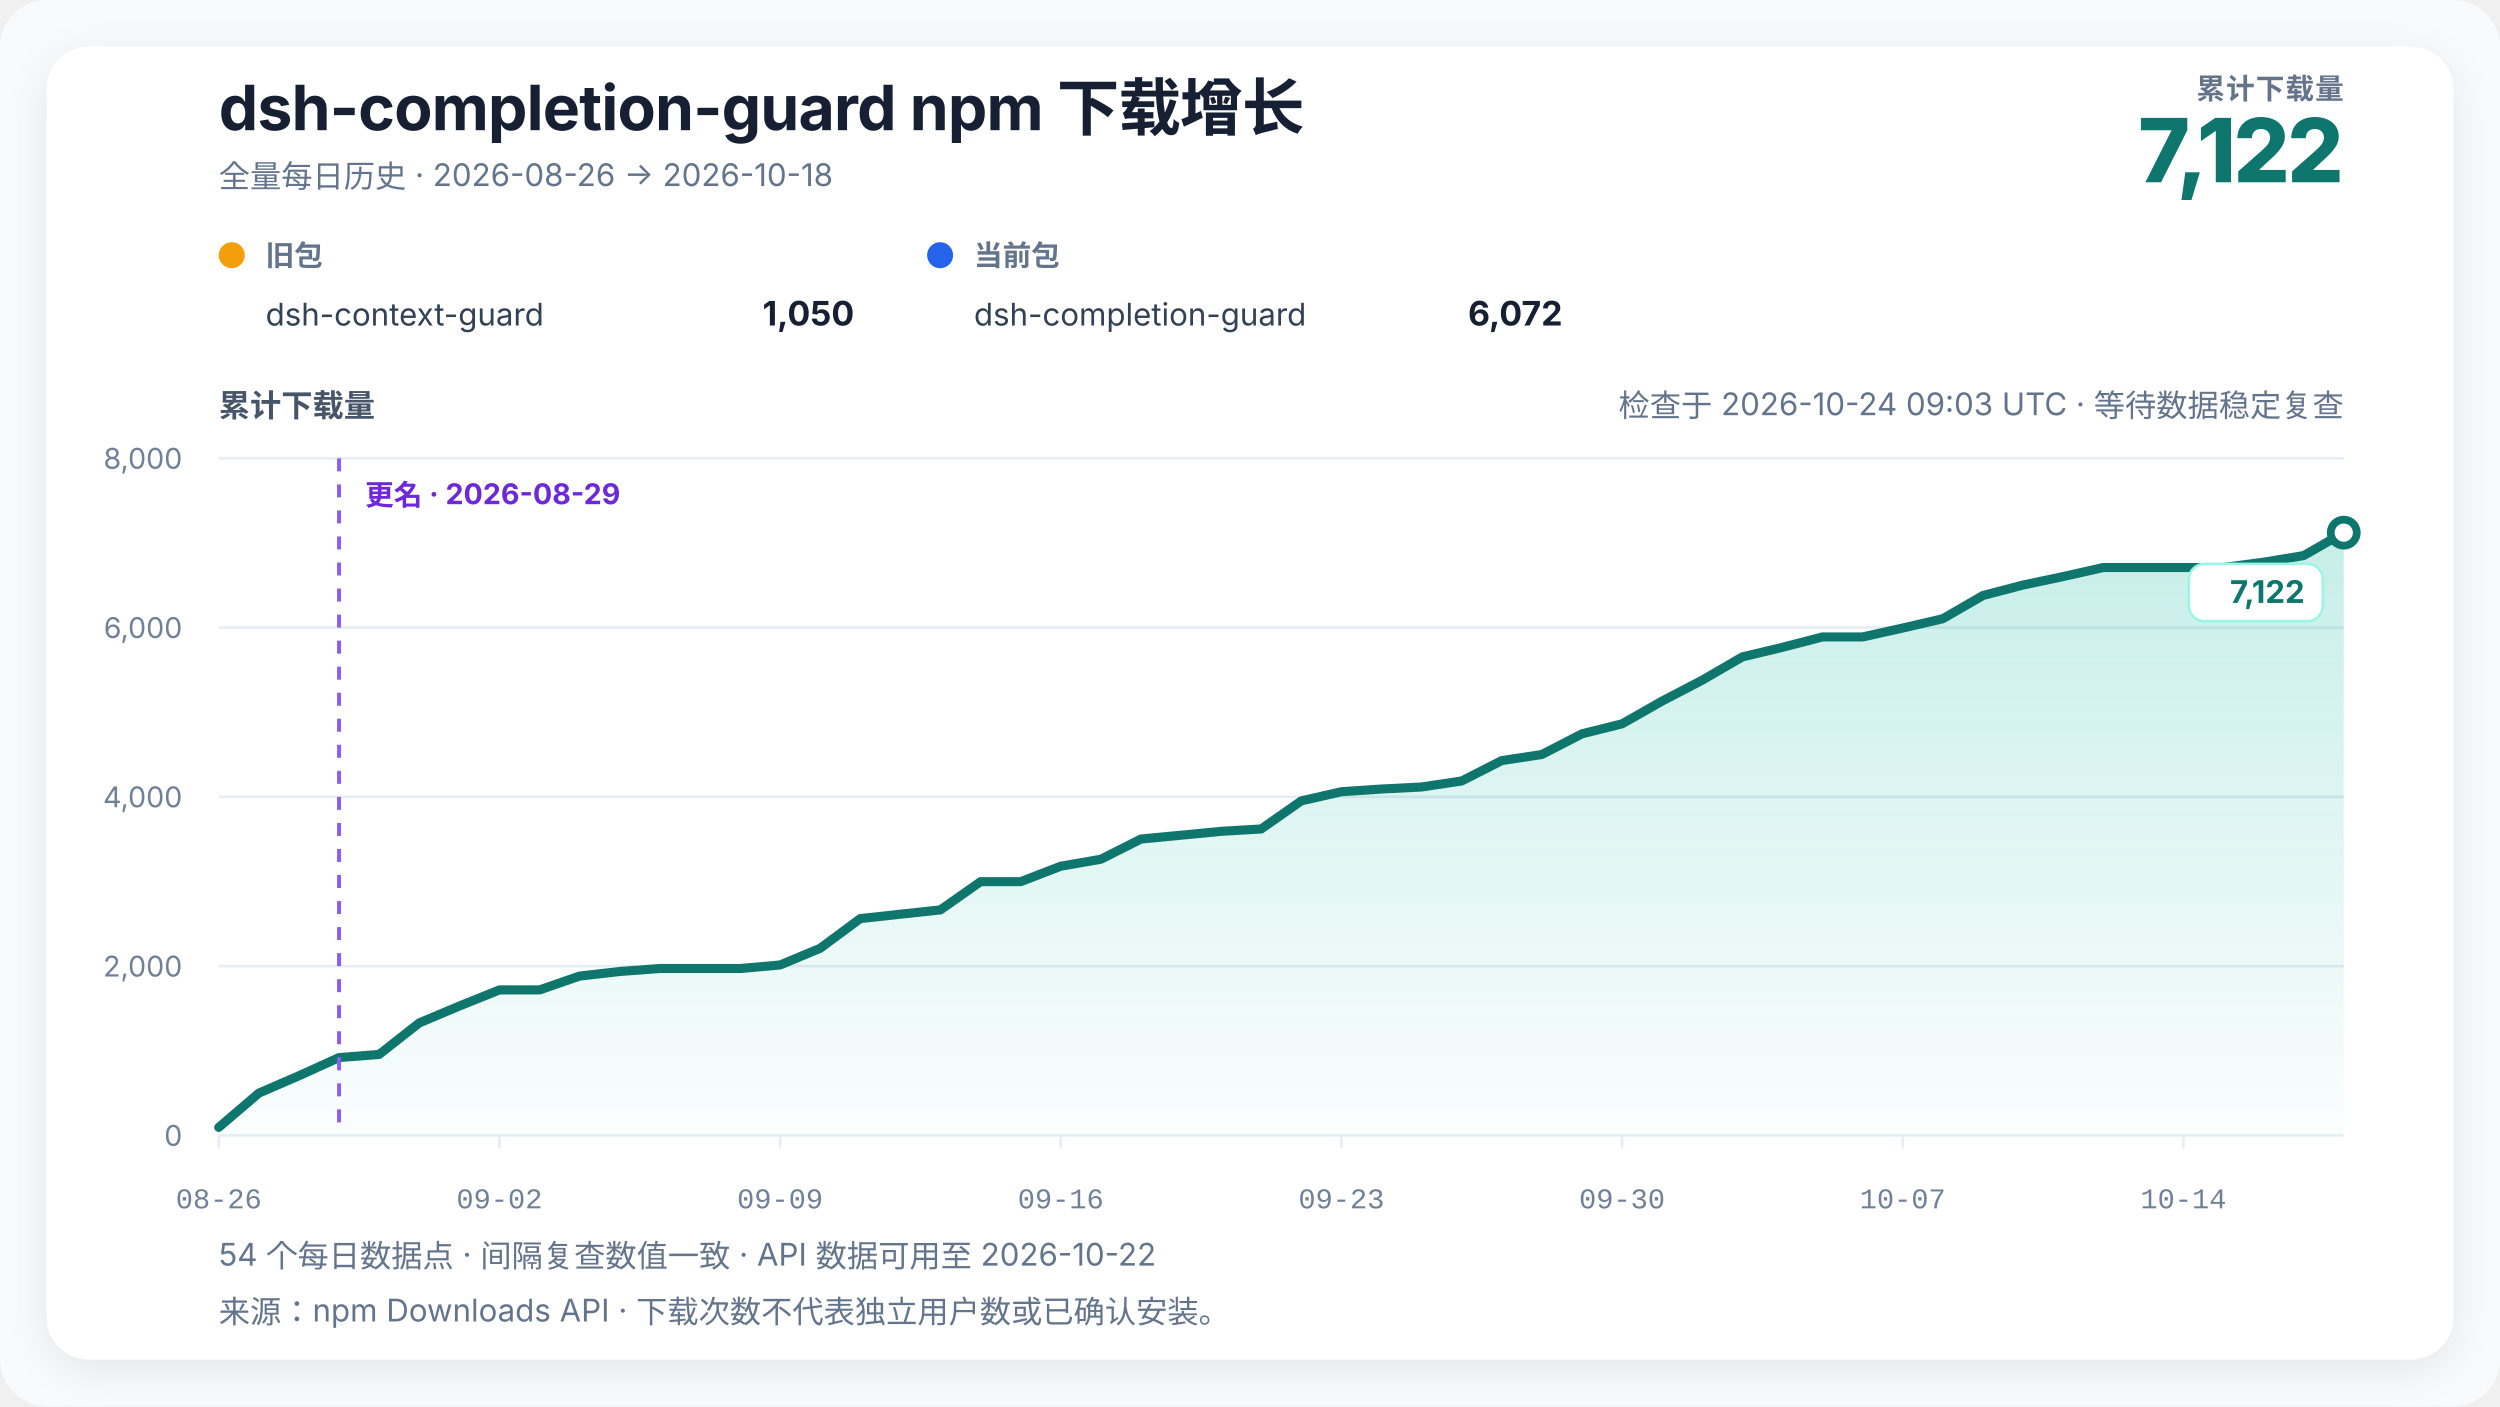
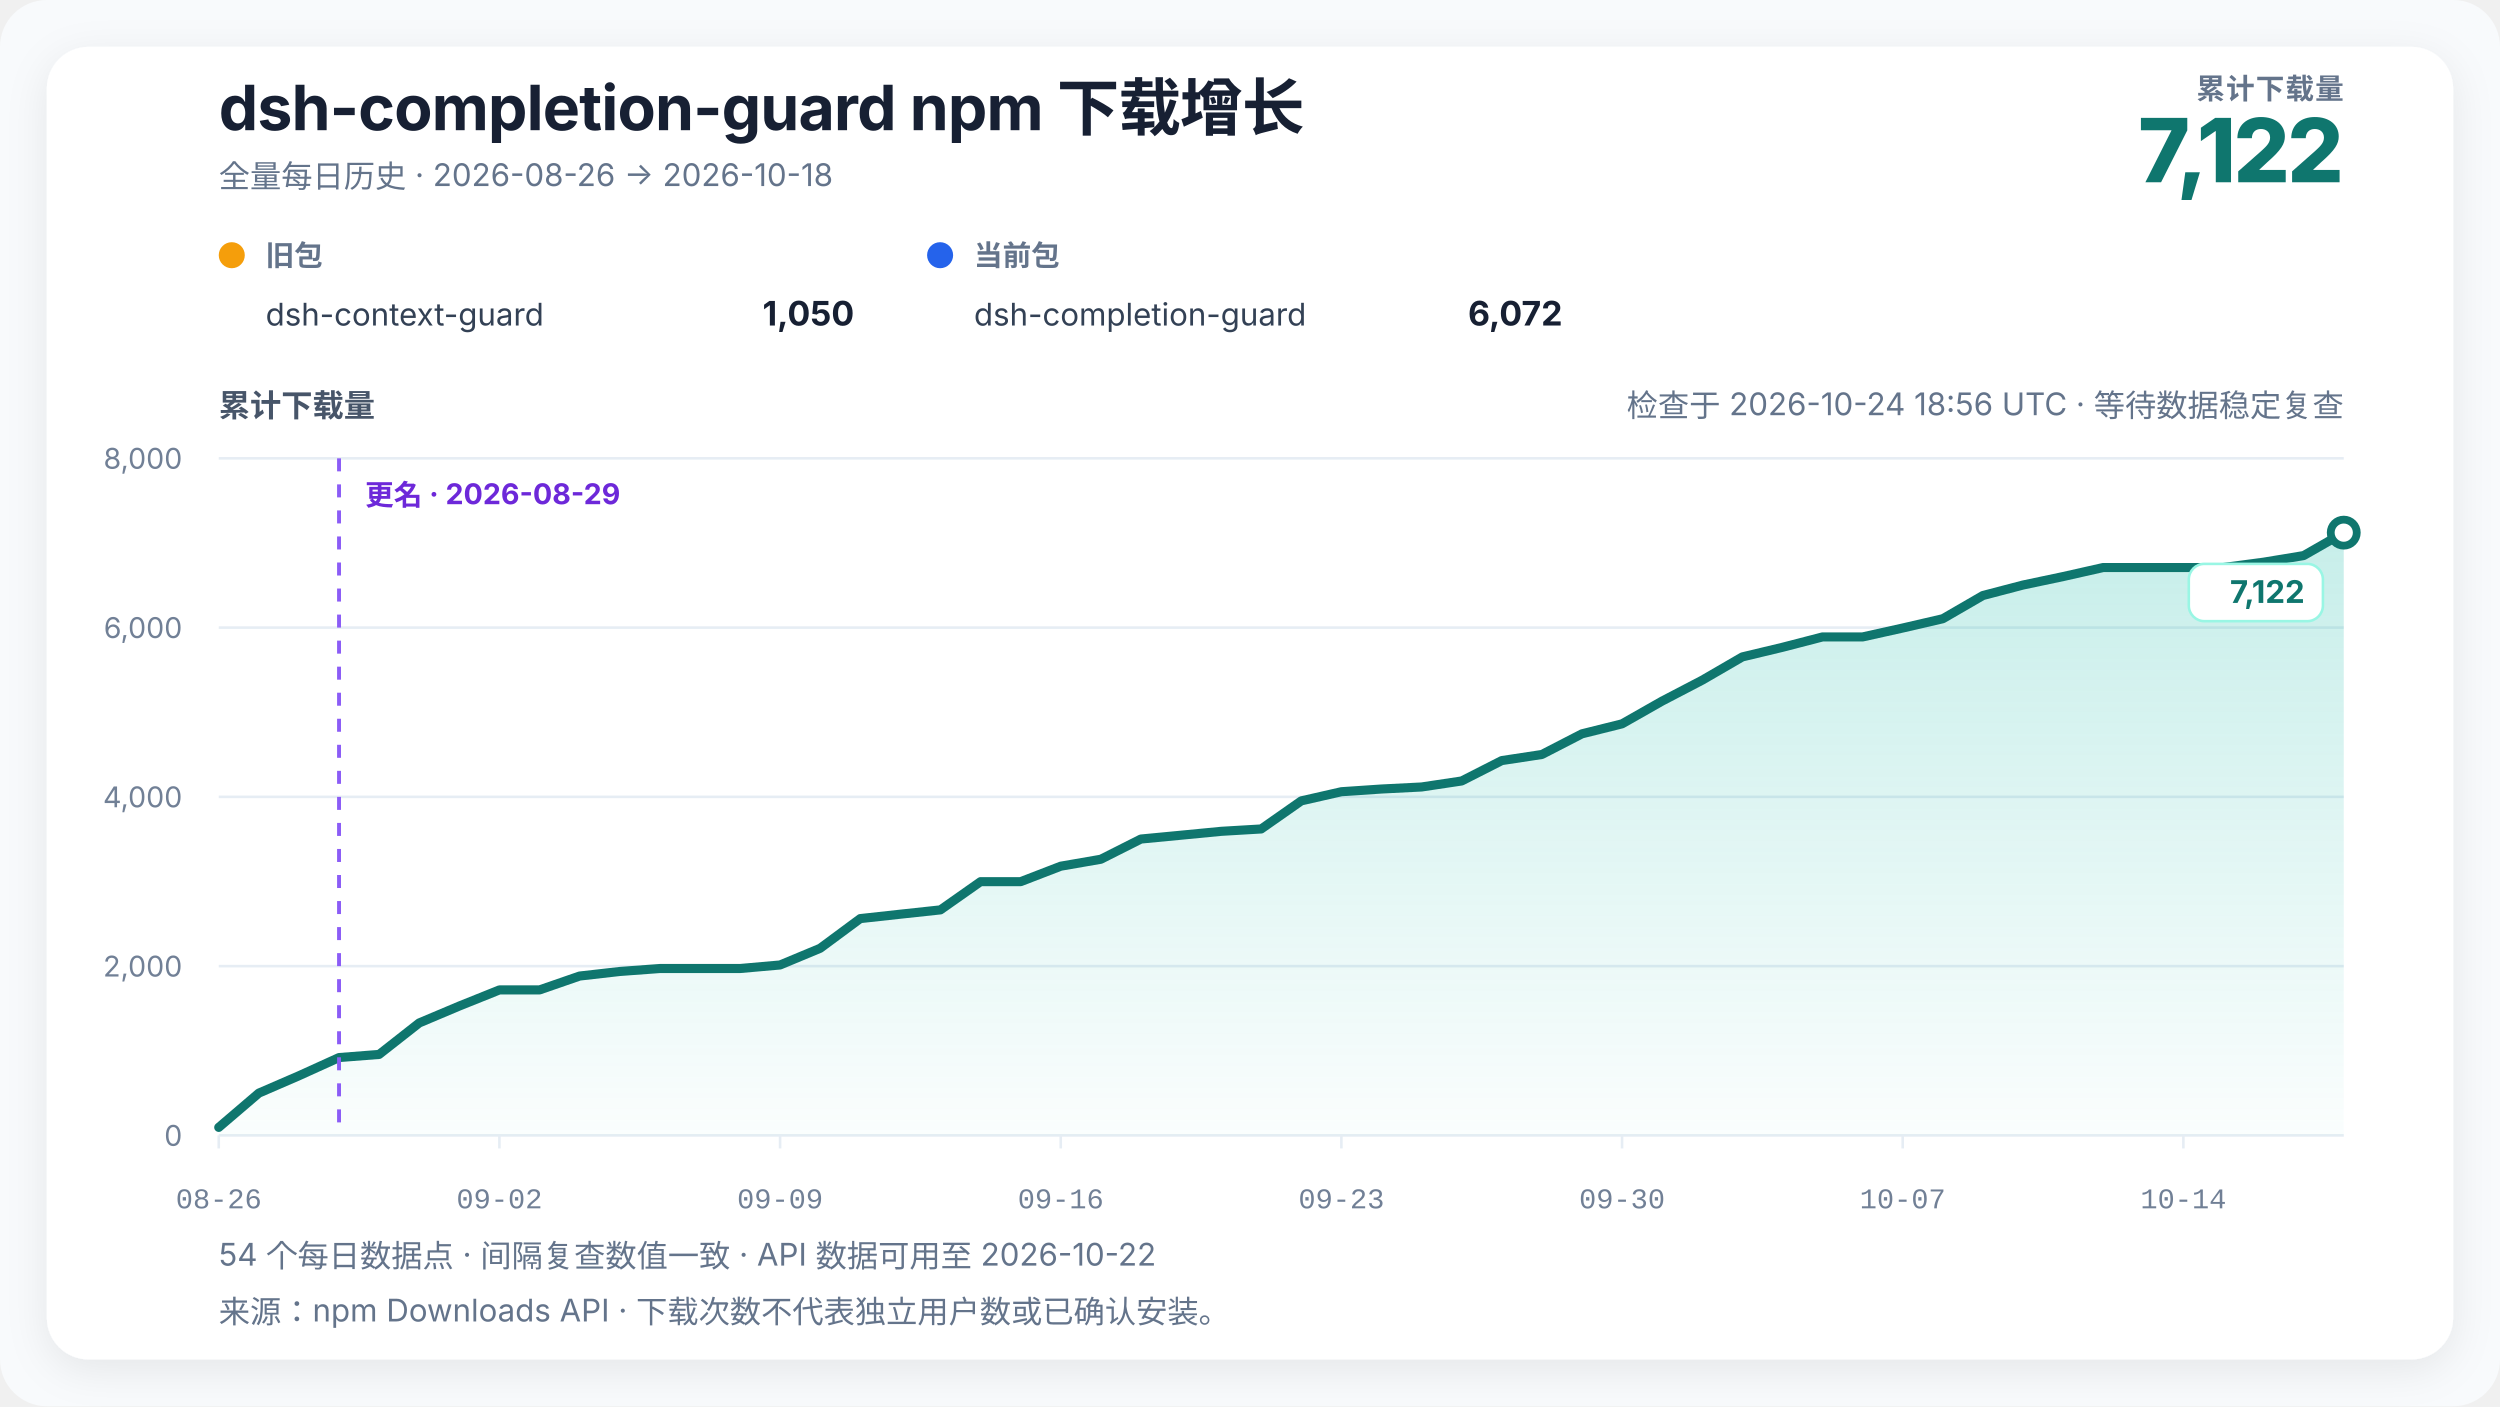
<svg xmlns="http://www.w3.org/2000/svg" width="960" height="540" viewBox="0 0 960 540" role="img" aria-labelledby="chart-title chart-desc" data-renderer-version="4" data-tick-step-days="7">
  <defs>
    <linearGradient id="growth-fill" x1="0" y1="0" x2="0" y2="1">
      <stop offset="0%" stop-color="#14b8a6" stop-opacity="0.24" />
      <stop offset="100%" stop-color="#14b8a6" stop-opacity="0.02" />
    </linearGradient>
    <filter id="soft-shadow" x="-10%" y="-10%" width="120%" height="120%">
      <feDropShadow dx="0" dy="4" stdDeviation="8" flood-color="#0f172a" flood-opacity="0.08" />
    </filter>
  </defs>
  <style>
    text { font-family: Inter, ui-sans-serif, -apple-system, BlinkMacSystemFont, "Segoe UI", "PingFang SC", "Microsoft YaHei", sans-serif; fill: #172033; }
    .title { font-size: 24px; font-weight: 720; letter-spacing: -0.3px; }
    .subtitle { font-size: 12px; fill: #64748b; }
    .metric-label { font-size: 11px; fill: #64748b; font-weight: 650; letter-spacing: 0.4px; }
    .metric-value { font-size: 34px; fill: #0f766e; font-weight: 760; letter-spacing: -1px; }
    .axis-title { font-size: 12px; fill: #475569; font-weight: 650; }
    .axis { font-size: 11px; fill: #718096; }
    .x-axis-tick { font-family: ui-monospace, "SFMono-Regular", Consolas, "Liberation Mono", monospace; font-variant-numeric: tabular-nums; }
    .grid { stroke: #e6edf4; stroke-width: 1; }
    .package-role { font-size: 11px; fill: #64748b; font-weight: 650; }
    .package-name { font-size: 12px; fill: #334155; }
    .package-total { font-size: 13px; fill: #172033; font-weight: 720; }
    .rename { stroke: #8b5cf6; stroke-width: 1.5; stroke-dasharray: 5 5; }
    .rename-label { font-size: 11px; fill: #6d28d9; font-weight: 650; }
    .endpoint { font-size: 12px; fill: #0f766e; font-weight: 740; }
    .endpoint-backdrop { fill: #ffffff; stroke: #99f6e4; stroke-width: 1; }
  </style>
  <rect width="100%" height="100%" rx="18" fill="#f8fafc" />
  <rect x="18" y="18" width="924" height="504" rx="16" fill="#ffffff" filter="url(#soft-shadow)" />
  <text x="84" y="50" class="title">dsh-completion-guard npm 下载增长</text>
  <text x="84" y="72" class="subtitle">全量每日历史 · 2026-08-26 → 2026-10-18</text>
  <text x="900" y="38" text-anchor="end" class="metric-label">累计下载量</text>
  <text x="900" y="70" text-anchor="end" class="metric-value">7,122</text>
  <g transform="translate(84,102)">
    <circle cx="5" cy="-4" r="5" fill="#f59e0b" />
    <text x="18" y="0" class="package-role">旧包</text>
    <text x="18" y="23" class="package-name">dsh-context-guard</text>
    <text x="244" y="23" text-anchor="end" class="package-total">1,050</text>
  </g>
  <g transform="translate(356,102)">
    <circle cx="5" cy="-4" r="5" fill="#2563eb" />
    <text x="18" y="0" class="package-role">当前包</text>
    <text x="18" y="23" class="package-name">dsh-completion-guard</text>
    <text x="244" y="23" text-anchor="end" class="package-total">6,072</text>
  </g>
-   <text x="900" y="160" text-anchor="end" class="subtitle refresh-status">检查于 2026-10-24 09:03 UTC · 等待数据稳定复查</text>
+   <text x="900" y="160" text-anchor="end" class="subtitle refresh-status">检查于 2026-10-24 18:56 UTC · 等待数据稳定复查</text>
  <text x="84" y="160" class="axis-title">累计下载量</text>
  <line x1="84" y1="436" x2="900" y2="436" class="grid" />
  <text x="70" y="440" text-anchor="end" class="axis">0</text>
  <line x1="84" y1="371" x2="900" y2="371" class="grid" />
  <text x="70" y="375" text-anchor="end" class="axis">2,000</text>
  <line x1="84" y1="306" x2="900" y2="306" class="grid" />
  <text x="70" y="310" text-anchor="end" class="axis">4,000</text>
  <line x1="84" y1="241" x2="900" y2="241" class="grid" />
  <text x="70" y="245" text-anchor="end" class="axis">6,000</text>
  <line x1="84" y1="176" x2="900" y2="176" class="grid" />
  <text x="70" y="180" text-anchor="end" class="axis">8,000</text>
  <polygon points="84.00,436 84.00,432.91 99.40,419.75 114.79,413.09 130.19,406.10 145.58,404.90 160.98,392.81 176.38,386.31 191.77,380.13 207.17,380.13 222.57,374.80 237.96,373.05 253.36,371.91 268.75,371.91 284.15,371.91 299.55,370.55 314.94,364.14 330.34,352.74 345.74,351.05 361.13,349.39 376.53,338.56 391.92,338.56 407.32,332.62 422.72,329.95 438.11,322.19 453.51,320.72 468.91,319.23 484.30,318.32 499.70,307.53 515.09,304.02 530.49,302.98 545.89,302.20 561.28,299.89 576.68,292.06 592.08,289.72 607.47,281.79 622.87,277.95 638.26,269.21 653.66,261.18 669.06,252.25 684.45,248.57 699.85,244.58 715.25,244.58 730.64,241.16 746.04,237.59 761.43,228.68 776.83,224.65 792.23,221.40 807.62,217.93 823.02,217.93 838.42,217.93 853.81,217.93 869.21,215.88 884.60,213.34 900.00,204.53 900.00,436" fill="url(#growth-fill)" />
  <polyline points="84.00,432.91 99.40,419.75 114.79,413.09 130.19,406.10 145.58,404.90 160.98,392.81 176.38,386.31 191.77,380.13 207.17,380.13 222.57,374.80 237.96,373.05 253.36,371.91 268.75,371.91 284.15,371.91 299.55,370.55 314.94,364.14 330.34,352.74 345.74,351.05 361.13,349.39 376.53,338.56 391.92,338.56 407.32,332.62 422.72,329.95 438.11,322.19 453.51,320.72 468.91,319.23 484.30,318.32 499.70,307.53 515.09,304.02 530.49,302.98 545.89,302.20 561.28,299.89 576.68,292.06 592.08,289.72 607.47,281.79 622.87,277.95 638.26,269.21 653.66,261.18 669.06,252.25 684.45,248.57 699.85,244.58 715.25,244.58 730.64,241.16 746.04,237.59 761.43,228.68 776.83,224.65 792.23,221.40 807.62,217.93 823.02,217.93 838.42,217.93 853.81,217.93 869.21,215.88 884.60,213.34 900.00,204.53" fill="none" stroke="#0f766e" stroke-width="3.5" stroke-linejoin="round" stroke-linecap="round" />
  <line x1="130.189" y1="176" x2="130.189" y2="436" class="rename" />
  <text x="140.189" y="194" text-anchor="start" class="rename-label">更名 · 2026-08-29</text>
  <circle cx="900" cy="204.535" r="5" fill="#ffffff" stroke="#0f766e" stroke-width="3" />
  <g class="endpoint-badge" data-position="below">
    <rect x="840.50" y="216.53" width="51.50" height="22" rx="6" class="endpoint-backdrop" />
    <text x="885.00" y="231.53" text-anchor="end" class="endpoint">7,122</text>
  </g>
  <line x1="84.00" y1="436" x2="84.00" y2="441" class="grid" />
  <text x="84.00" y="464" text-anchor="middle" class="axis x-axis-tick" data-day="2026-08-26">08-26</text>
  <line x1="191.77" y1="436" x2="191.77" y2="441" class="grid" />
  <text x="191.77" y="464" text-anchor="middle" class="axis x-axis-tick" data-day="2026-09-02">09-02</text>
  <line x1="299.55" y1="436" x2="299.55" y2="441" class="grid" />
  <text x="299.55" y="464" text-anchor="middle" class="axis x-axis-tick" data-day="2026-09-09">09-09</text>
  <line x1="407.32" y1="436" x2="407.32" y2="441" class="grid" />
  <text x="407.32" y="464" text-anchor="middle" class="axis x-axis-tick" data-day="2026-09-16">09-16</text>
  <line x1="515.09" y1="436" x2="515.09" y2="441" class="grid" />
  <text x="515.09" y="464" text-anchor="middle" class="axis x-axis-tick" data-day="2026-09-23">09-23</text>
  <line x1="622.87" y1="436" x2="622.87" y2="441" class="grid" />
  <text x="622.87" y="464" text-anchor="middle" class="axis x-axis-tick" data-day="2026-09-30">09-30</text>
  <line x1="730.64" y1="436" x2="730.64" y2="441" class="grid" />
  <text x="730.64" y="464" text-anchor="middle" class="axis x-axis-tick" data-day="2026-10-07">10-07</text>
  <line x1="838.42" y1="436" x2="838.42" y2="441" class="grid" />
  <text x="838.42" y="464" text-anchor="middle" class="axis x-axis-tick" data-day="2026-10-14">10-14</text>
  <text x="84" y="486" class="subtitle">54 个每日数据点 · 间隔复查数值一致 · API 数据可用至 2026-10-22</text>
  <text x="84" y="508" class="subtitle">来源：npm Downloads API · 下载次数不代表独立用户数或已确认安装。</text>
</svg>
